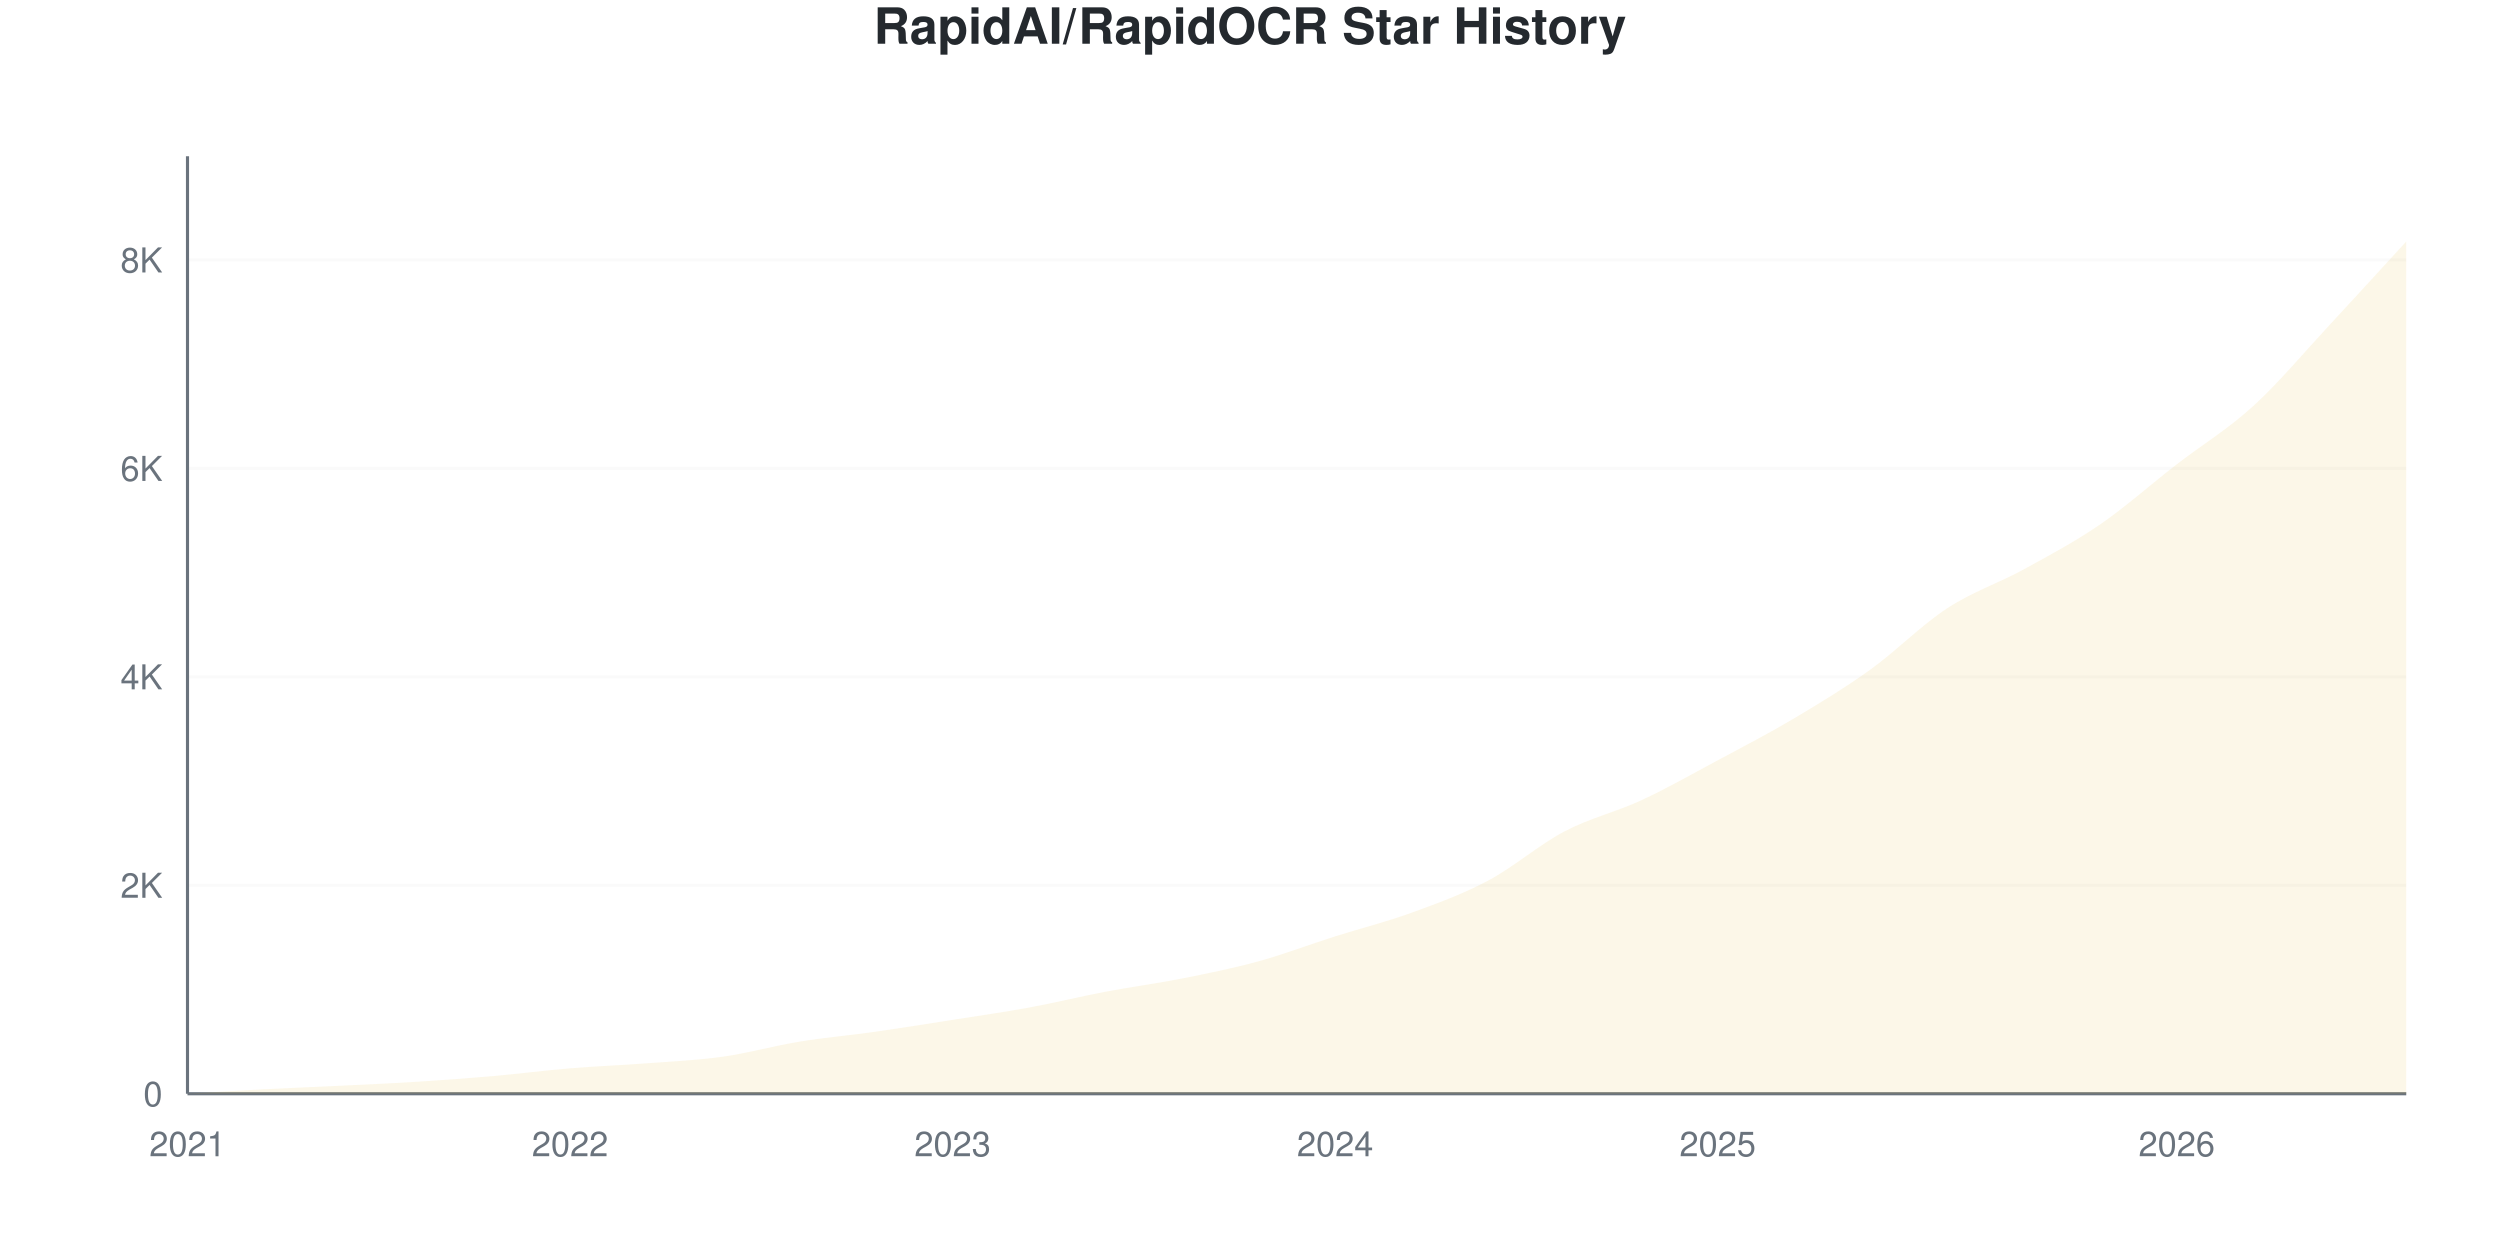
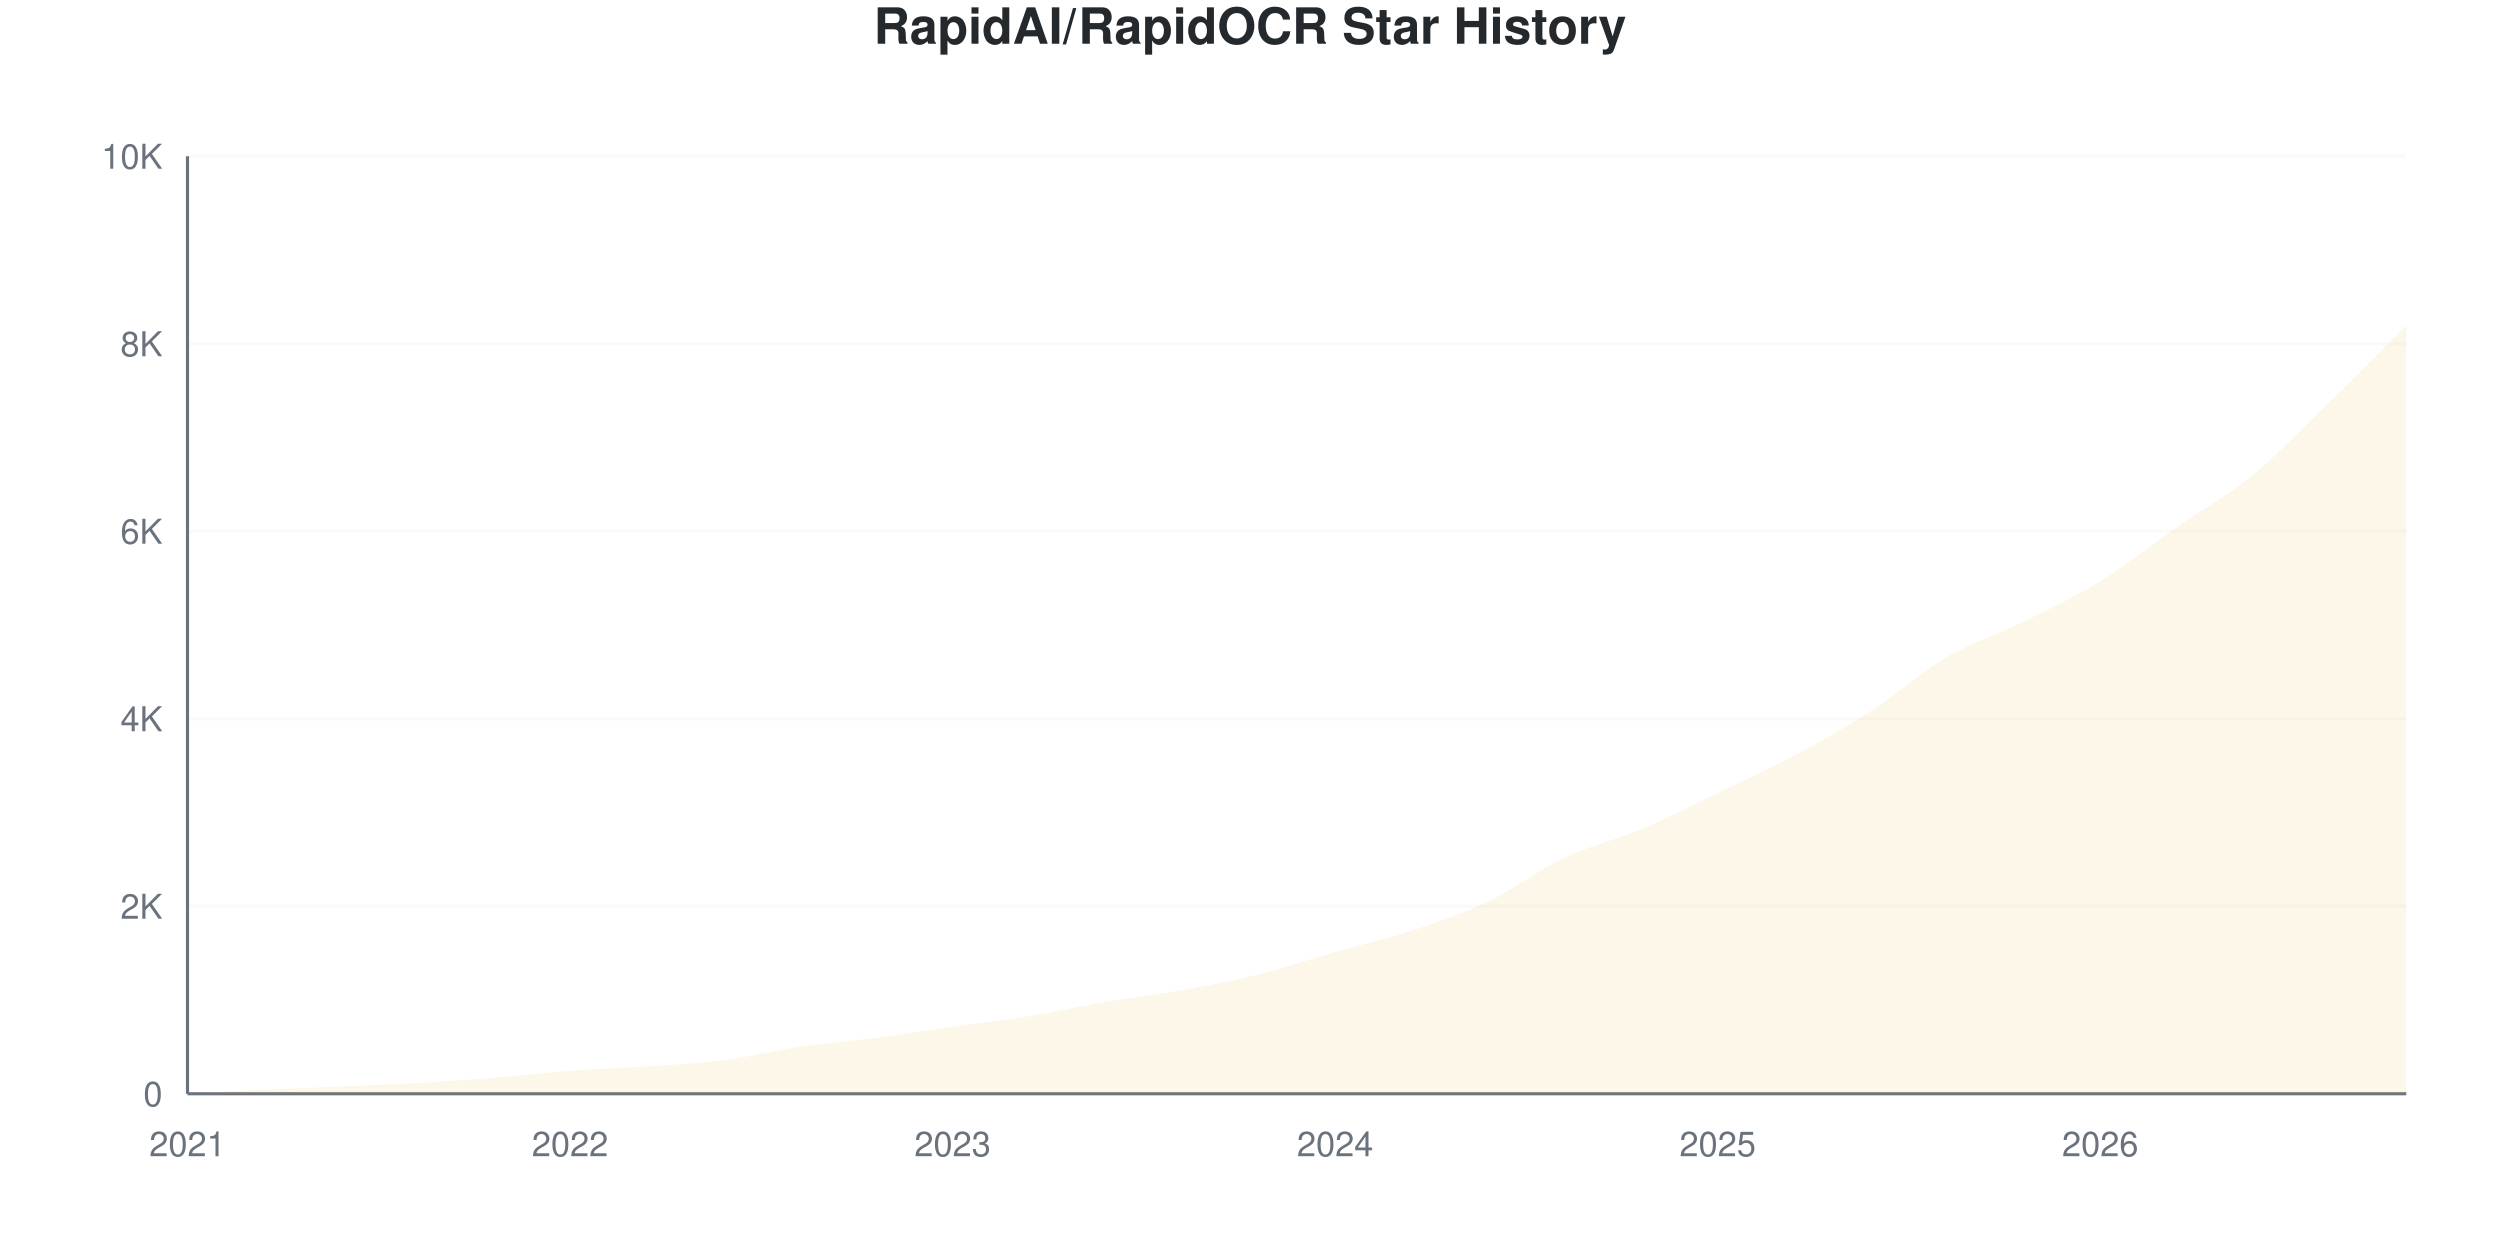
<svg xmlns="http://www.w3.org/2000/svg" viewBox="0 0 800 400" width="800" height="400">
  <style>
    @keyframes drawLine {
      to { stroke-dashoffset: 0; }
    }
    @keyframes fadeInPoint {
      from { opacity: 0; }
      to { opacity: 1; }
    }
    .data-line-0 {
-       stroke-dasharray: 1178;
-       stroke-dashoffset: 1178;
+       stroke-dasharray: 1159;
+       stroke-dashoffset: 1159;
      animation: drawLine 2s ease-out forwards;
    }
    .data-point {
      opacity: 0;
      animation: fadeInPoint 0.5s ease-out forwards;
    }
    .chart-bg { fill: #fff; }
    .chart-text { fill: #24292e; }
    .chart-muted { fill: #6a737d; }
    .chart-grid { stroke: #eee; }
    .chart-axis { stroke: #6a737d; }
    @media (prefers-color-scheme: dark) {
      .chart-bg { fill: #0d1117; }
      .chart-text { fill: #e6edf3; }
      .chart-muted { fill: #8b949e; }
      .chart-grid { stroke: #21262d; }
      .chart-axis { stroke: #8b949e; }
    }
  </style>
  <rect width="800" height="400" class="chart-bg" />
  <text x="400" y="14" text-anchor="middle" class="chart-text" font-size="16" font-weight="bold" font-family="-apple-system, BlinkMacSystemFont, 'Segoe UI', Helvetica, Arial, sans-serif">RapidAI/RapidOCR Star History</text>
  <g class="grid">
    <line x1="60" y1="350" x2="770" y2="350" class="chart-grid" stroke-opacity="0.3" />
    <text x="52" y="354" text-anchor="end" class="chart-muted" font-size="11" font-family="-apple-system, BlinkMacSystemFont, 'Segoe UI', Helvetica, Arial, sans-serif">0</text>
-     <line x1="60" y1="283.296" x2="770" y2="283.296" class="chart-grid" stroke-opacity="0.3" />
-     <text x="52" y="287.296" text-anchor="end" class="chart-muted" font-size="11" font-family="-apple-system, BlinkMacSystemFont, 'Segoe UI', Helvetica, Arial, sans-serif">2K</text>
-     <line x1="60" y1="216.593" x2="770" y2="216.593" class="chart-grid" stroke-opacity="0.3" />
-     <text x="52" y="220.593" text-anchor="end" class="chart-muted" font-size="11" font-family="-apple-system, BlinkMacSystemFont, 'Segoe UI', Helvetica, Arial, sans-serif">4K</text>
-     <line x1="60" y1="149.889" x2="770" y2="149.889" class="chart-grid" stroke-opacity="0.3" />
-     <text x="52" y="153.889" text-anchor="end" class="chart-muted" font-size="11" font-family="-apple-system, BlinkMacSystemFont, 'Segoe UI', Helvetica, Arial, sans-serif">6K</text>
-     <line x1="60" y1="83.185" x2="770" y2="83.185" class="chart-grid" stroke-opacity="0.3" />
-     <text x="52" y="87.185" text-anchor="end" class="chart-muted" font-size="11" font-family="-apple-system, BlinkMacSystemFont, 'Segoe UI', Helvetica, Arial, sans-serif">8K</text>
+     <line x1="60" y1="290" x2="770" y2="290" class="chart-grid" stroke-opacity="0.3" />
+     <text x="52" y="294" text-anchor="end" class="chart-muted" font-size="11" font-family="-apple-system, BlinkMacSystemFont, 'Segoe UI', Helvetica, Arial, sans-serif">2K</text>
+     <line x1="60" y1="230" x2="770" y2="230" class="chart-grid" stroke-opacity="0.3" />
+     <text x="52" y="234" text-anchor="end" class="chart-muted" font-size="11" font-family="-apple-system, BlinkMacSystemFont, 'Segoe UI', Helvetica, Arial, sans-serif">4K</text>
+     <line x1="60" y1="170" x2="770" y2="170" class="chart-grid" stroke-opacity="0.3" />
+     <text x="52" y="174" text-anchor="end" class="chart-muted" font-size="11" font-family="-apple-system, BlinkMacSystemFont, 'Segoe UI', Helvetica, Arial, sans-serif">6K</text>
+     <line x1="60" y1="110" x2="770" y2="110" class="chart-grid" stroke-opacity="0.3" />
+     <text x="52" y="114" text-anchor="end" class="chart-muted" font-size="11" font-family="-apple-system, BlinkMacSystemFont, 'Segoe UI', Helvetica, Arial, sans-serif">8K</text>
+     <line x1="60" y1="50" x2="770" y2="50" class="chart-grid" stroke-opacity="0.3" />
+     <text x="52" y="54" text-anchor="end" class="chart-muted" font-size="11" font-family="-apple-system, BlinkMacSystemFont, 'Segoe UI', Helvetica, Arial, sans-serif">10K</text>
  </g>
  <g class="milestones">
    
  </g>
  <g class="x-axis">
    <text x="60" y="370" text-anchor="middle" class="chart-muted" font-size="11" font-family="-apple-system, BlinkMacSystemFont, 'Segoe UI', Helvetica, Arial, sans-serif">2021</text>
    <text x="182.414" y="370" text-anchor="middle" class="chart-muted" font-size="11" font-family="-apple-system, BlinkMacSystemFont, 'Segoe UI', Helvetica, Arial, sans-serif">2022</text>
    <text x="304.828" y="370" text-anchor="middle" class="chart-muted" font-size="11" font-family="-apple-system, BlinkMacSystemFont, 'Segoe UI', Helvetica, Arial, sans-serif">2023</text>
    <text x="427.241" y="370" text-anchor="middle" class="chart-muted" font-size="11" font-family="-apple-system, BlinkMacSystemFont, 'Segoe UI', Helvetica, Arial, sans-serif">2024</text>
    <text x="549.655" y="370" text-anchor="middle" class="chart-muted" font-size="11" font-family="-apple-system, BlinkMacSystemFont, 'Segoe UI', Helvetica, Arial, sans-serif">2025</text>
-     <text x="696.552" y="370" text-anchor="middle" class="chart-muted" font-size="11" font-family="-apple-system, BlinkMacSystemFont, 'Segoe UI', Helvetica, Arial, sans-serif">2026</text>
+     <text x="672.069" y="370" text-anchor="middle" class="chart-muted" font-size="11" font-family="-apple-system, BlinkMacSystemFont, 'Segoe UI', Helvetica, Arial, sans-serif">2026</text>
  </g>
  <line x1="60" y1="50" x2="60" y2="350" class="chart-axis" stroke-width="1" />
  <line x1="60" y1="350" x2="770" y2="350" class="chart-axis" stroke-width="1" />
-   <path d="M60,350 L60,349.967 C68.161,349.5 76.322,348.988 84.483,348.566 C92.644,348.143 100.805,347.832 108.966,347.432 C117.126,347.032 125.287,346.681 133.448,346.165 C141.609,345.648 149.77,345.047 157.931,344.33 C166.092,343.613 174.253,342.54 182.414,341.862 C190.575,341.184 198.736,340.884 206.897,340.261 C215.057,339.639 223.218,339.283 231.379,338.127 C239.54,336.971 247.701,334.658 255.862,333.324 C264.023,331.99 272.184,331.284 280.345,330.122 C288.506,328.961 296.667,327.638 304.828,326.354 C312.989,325.069 321.149,323.919 329.31,322.418 C337.471,320.917 345.632,318.899 353.793,317.349 C361.954,315.798 370.115,314.736 378.276,313.113 C386.437,311.49 394.598,309.855 402.759,307.61 C410.92,305.364 419.08,302.229 427.241,299.639 C435.402,297.048 443.563,295.042 451.724,292.068 C459.885,289.094 468.046,286.137 476.207,281.795 C484.368,277.454 492.529,270.3 500.69,266.02 C508.851,261.74 517.011,259.9 525.172,256.115 C533.333,252.329 541.494,247.682 549.655,243.307 C557.816,238.933 565.977,234.719 574.138,229.867 C582.299,225.014 590.46,220.061 598.621,214.191 C606.782,208.321 614.943,199.978 623.103,194.647 C631.264,189.316 639.425,186.681 647.586,182.207 C655.747,177.732 663.908,173.402 672.069,167.799 C680.23,162.196 688.391,154.897 696.552,148.588 C704.713,142.279 712.874,137.387 721.034,129.944 C729.195,122.501 737.356,112.707 745.517,103.93 C753.678,95.153 761.839,86.165 770,77.282 L770,350 L60,350 Z" fill="#dfb317" fill-opacity="0.1" />
-   <path d="M60,350 L60,349.967 C68.161,349.5 76.322,348.988 84.483,348.566 C92.644,348.143 100.805,347.832 108.966,347.432 C117.126,347.032 125.287,346.681 133.448,346.165 C141.609,345.648 149.77,345.047 157.931,344.33 C166.092,343.613 174.253,342.54 182.414,341.862 C190.575,341.184 198.736,340.884 206.897,340.261 C215.057,339.639 223.218,339.283 231.379,338.127 C239.54,336.971 247.701,334.658 255.862,333.324 C264.023,331.99 272.184,331.284 280.345,330.122 C288.506,328.961 296.667,327.638 304.828,326.354 C312.989,325.069 321.149,323.919 329.31,322.418 C337.471,320.917 345.632,318.899 353.793,317.349 C361.954,315.798 370.115,314.736 378.276,313.113 C386.437,311.49 394.598,309.855 402.759,307.61 C410.92,305.364 419.08,302.229 427.241,299.639 C435.402,297.048 443.563,295.042 451.724,292.068 C459.885,289.094 468.046,286.137 476.207,281.795 C484.368,277.454 492.529,270.3 500.69,266.02 C508.851,261.74 517.011,259.9 525.172,256.115 C533.333,252.329 541.494,247.682 549.655,243.307 C557.816,238.933 565.977,234.719 574.138,229.867 C582.299,225.014 590.46,220.061 598.621,214.191 C606.782,208.321 614.943,199.978 623.103,194.647 C631.264,189.316 639.425,186.681 647.586,182.207 C655.747,177.732 663.908,173.402 672.069,167.799 C680.23,162.196 688.391,154.897 696.552,148.588 C704.713,142.279 712.874,137.387 721.034,129.944 C729.195,122.501 737.356,112.707 745.517,103.93 C753.678,95.153 761.839,86.165 770,77.282" fill="none" stroke="#dfb317" stroke-width="2.5" class="data-line-0" />
+   <path d="M60,350 L60,349.97 C68.161,349.55 76.322,349.09 84.483,348.71 C92.644,348.33 100.805,348.05 108.966,347.69 C117.126,347.33 125.287,347.015 133.448,346.55 C141.609,346.085 149.77,345.545 157.931,344.9 C166.092,344.255 174.253,343.29 182.414,342.68 C190.575,342.07 198.736,341.805 206.897,341.24 C215.057,340.675 223.218,340.33 231.379,339.29 C239.54,338.25 247.701,336.2 255.862,335 C264.023,333.8 272.184,333.16 280.345,332.09 C288.506,331.02 296.667,329.73 304.828,328.58 C312.989,327.43 321.149,326.52 329.31,325.19 C337.471,323.86 345.632,321.995 353.793,320.6 C361.954,319.205 370.115,318.285 378.276,316.82 C386.437,315.355 394.598,313.84 402.759,311.81 C410.92,309.78 419.08,306.97 427.241,304.64 C435.402,302.31 443.563,300.52 451.724,297.83 C459.885,295.14 468.046,292.4 476.207,288.5 C484.368,284.6 492.529,278.285 500.69,274.43 C508.851,270.575 517.011,268.81 525.172,265.37 C533.333,261.93 541.494,257.72 549.655,253.79 C557.816,249.86 565.977,246.155 574.138,241.79 C582.299,237.425 590.46,232.865 598.621,227.6 C606.782,222.335 614.943,214.98 623.103,210.2 C631.264,205.42 639.425,202.955 647.586,198.92 C655.747,194.885 663.908,191.025 672.069,185.99 C680.23,180.955 688.391,174.395 696.552,168.71 C704.713,163.025 712.874,158.565 721.034,151.88 C729.195,145.195 737.356,136.555 745.517,128.6 C753.678,120.645 761.839,112.3 770,104.15 L770,350 L60,350 Z" fill="#dfb317" fill-opacity="0.1" />
+   <path d="M60,350 L60,349.97 C68.161,349.55 76.322,349.09 84.483,348.71 C92.644,348.33 100.805,348.05 108.966,347.69 C117.126,347.33 125.287,347.015 133.448,346.55 C141.609,346.085 149.77,345.545 157.931,344.9 C166.092,344.255 174.253,343.29 182.414,342.68 C190.575,342.07 198.736,341.805 206.897,341.24 C215.057,340.675 223.218,340.33 231.379,339.29 C239.54,338.25 247.701,336.2 255.862,335 C264.023,333.8 272.184,333.16 280.345,332.09 C288.506,331.02 296.667,329.73 304.828,328.58 C312.989,327.43 321.149,326.52 329.31,325.19 C337.471,323.86 345.632,321.995 353.793,320.6 C361.954,319.205 370.115,318.285 378.276,316.82 C386.437,315.355 394.598,313.84 402.759,311.81 C410.92,309.78 419.08,306.97 427.241,304.64 C435.402,302.31 443.563,300.52 451.724,297.83 C459.885,295.14 468.046,292.4 476.207,288.5 C484.368,284.6 492.529,278.285 500.69,274.43 C508.851,270.575 517.011,268.81 525.172,265.37 C533.333,261.93 541.494,257.72 549.655,253.79 C557.816,249.86 565.977,246.155 574.138,241.79 C582.299,237.425 590.46,232.865 598.621,227.6 C606.782,222.335 614.943,214.98 623.103,210.2 C631.264,205.42 639.425,202.955 647.586,198.92 C655.747,194.885 663.908,191.025 672.069,185.99 C680.23,180.955 688.391,174.395 696.552,168.71 C704.713,163.025 712.874,158.565 721.034,151.88 C729.195,145.195 737.356,136.555 745.517,128.6 C753.678,120.645 761.839,112.3 770,104.15" fill="none" stroke="#dfb317" stroke-width="2.5" class="data-line-0" />
  <g class="points">
-     <circle cx="60" cy="349.967" r="4" fill="#dfb317" class="data-point" style="animation-delay: 1.50s" />
-     <circle cx="84.483" cy="348.566" r="4" fill="#dfb317" class="data-point" style="animation-delay: 1.55s" />
-     <circle cx="108.966" cy="347.432" r="4" fill="#dfb317" class="data-point" style="animation-delay: 1.60s" />
-     <circle cx="133.448" cy="346.165" r="4" fill="#dfb317" class="data-point" style="animation-delay: 1.65s" />
-     <circle cx="157.931" cy="344.33" r="4" fill="#dfb317" class="data-point" style="animation-delay: 1.70s" />
-     <circle cx="182.414" cy="341.862" r="4" fill="#dfb317" class="data-point" style="animation-delay: 1.75s" />
-     <circle cx="206.897" cy="340.261" r="4" fill="#dfb317" class="data-point" style="animation-delay: 1.80s" />
-     <circle cx="231.379" cy="338.127" r="4" fill="#dfb317" class="data-point" style="animation-delay: 1.85s" />
-     <circle cx="255.862" cy="333.324" r="4" fill="#dfb317" class="data-point" style="animation-delay: 1.90s" />
-     <circle cx="280.345" cy="330.122" r="4" fill="#dfb317" class="data-point" style="animation-delay: 1.95s" />
-     <circle cx="304.828" cy="326.354" r="4" fill="#dfb317" class="data-point" style="animation-delay: 2.00s" />
-     <circle cx="329.31" cy="322.418" r="4" fill="#dfb317" class="data-point" style="animation-delay: 2.05s" />
-     <circle cx="353.793" cy="317.349" r="4" fill="#dfb317" class="data-point" style="animation-delay: 2.10s" />
-     <circle cx="378.276" cy="313.113" r="4" fill="#dfb317" class="data-point" style="animation-delay: 2.15s" />
-     <circle cx="402.759" cy="307.61" r="4" fill="#dfb317" class="data-point" style="animation-delay: 2.20s" />
-     <circle cx="427.241" cy="299.639" r="4" fill="#dfb317" class="data-point" style="animation-delay: 2.25s" />
-     <circle cx="451.724" cy="292.068" r="4" fill="#dfb317" class="data-point" style="animation-delay: 2.30s" />
-     <circle cx="476.207" cy="281.795" r="4" fill="#dfb317" class="data-point" style="animation-delay: 2.35s" />
-     <circle cx="500.69" cy="266.02" r="4" fill="#dfb317" class="data-point" style="animation-delay: 2.40s" />
-     <circle cx="525.172" cy="256.115" r="4" fill="#dfb317" class="data-point" style="animation-delay: 2.45s" />
-     <circle cx="549.655" cy="243.307" r="4" fill="#dfb317" class="data-point" style="animation-delay: 2.50s" />
-     <circle cx="574.138" cy="229.867" r="4" fill="#dfb317" class="data-point" style="animation-delay: 2.55s" />
-     <circle cx="598.621" cy="214.191" r="4" fill="#dfb317" class="data-point" style="animation-delay: 2.60s" />
-     <circle cx="623.103" cy="194.647" r="4" fill="#dfb317" class="data-point" style="animation-delay: 2.65s" />
-     <circle cx="647.586" cy="182.207" r="4" fill="#dfb317" class="data-point" style="animation-delay: 2.70s" />
-     <circle cx="672.069" cy="167.799" r="4" fill="#dfb317" class="data-point" style="animation-delay: 2.75s" />
-     <circle cx="696.552" cy="148.588" r="4" fill="#dfb317" class="data-point" style="animation-delay: 2.80s" />
-     <circle cx="721.034" cy="129.944" r="4" fill="#dfb317" class="data-point" style="animation-delay: 2.85s" />
-     <circle cx="745.517" cy="103.93" r="4" fill="#dfb317" class="data-point" style="animation-delay: 2.90s" />
-     <circle cx="770" cy="77.282" r="4" fill="#dfb317" class="data-point" style="animation-delay: 2.95s" />
+     <circle cx="60" cy="349.97" r="4" fill="#dfb317" class="data-point" style="animation-delay: 1.50s" />
+     <circle cx="84.483" cy="348.71" r="4" fill="#dfb317" class="data-point" style="animation-delay: 1.55s" />
+     <circle cx="108.966" cy="347.69" r="4" fill="#dfb317" class="data-point" style="animation-delay: 1.60s" />
+     <circle cx="133.448" cy="346.55" r="4" fill="#dfb317" class="data-point" style="animation-delay: 1.65s" />
+     <circle cx="157.931" cy="344.9" r="4" fill="#dfb317" class="data-point" style="animation-delay: 1.70s" />
+     <circle cx="182.414" cy="342.68" r="4" fill="#dfb317" class="data-point" style="animation-delay: 1.75s" />
+     <circle cx="206.897" cy="341.24" r="4" fill="#dfb317" class="data-point" style="animation-delay: 1.80s" />
+     <circle cx="231.379" cy="339.29" r="4" fill="#dfb317" class="data-point" style="animation-delay: 1.85s" />
+     <circle cx="255.862" cy="335" r="4" fill="#dfb317" class="data-point" style="animation-delay: 1.90s" />
+     <circle cx="280.345" cy="332.09" r="4" fill="#dfb317" class="data-point" style="animation-delay: 1.95s" />
+     <circle cx="304.828" cy="328.58" r="4" fill="#dfb317" class="data-point" style="animation-delay: 2.00s" />
+     <circle cx="329.31" cy="325.19" r="4" fill="#dfb317" class="data-point" style="animation-delay: 2.05s" />
+     <circle cx="353.793" cy="320.6" r="4" fill="#dfb317" class="data-point" style="animation-delay: 2.10s" />
+     <circle cx="378.276" cy="316.82" r="4" fill="#dfb317" class="data-point" style="animation-delay: 2.15s" />
+     <circle cx="402.759" cy="311.81" r="4" fill="#dfb317" class="data-point" style="animation-delay: 2.20s" />
+     <circle cx="427.241" cy="304.64" r="4" fill="#dfb317" class="data-point" style="animation-delay: 2.25s" />
+     <circle cx="451.724" cy="297.83" r="4" fill="#dfb317" class="data-point" style="animation-delay: 2.30s" />
+     <circle cx="476.207" cy="288.5" r="4" fill="#dfb317" class="data-point" style="animation-delay: 2.35s" />
+     <circle cx="500.69" cy="274.43" r="4" fill="#dfb317" class="data-point" style="animation-delay: 2.40s" />
+     <circle cx="525.172" cy="265.37" r="4" fill="#dfb317" class="data-point" style="animation-delay: 2.45s" />
+     <circle cx="549.655" cy="253.79" r="4" fill="#dfb317" class="data-point" style="animation-delay: 2.50s" />
+     <circle cx="574.138" cy="241.79" r="4" fill="#dfb317" class="data-point" style="animation-delay: 2.55s" />
+     <circle cx="598.621" cy="227.6" r="4" fill="#dfb317" class="data-point" style="animation-delay: 2.60s" />
+     <circle cx="623.103" cy="210.2" r="4" fill="#dfb317" class="data-point" style="animation-delay: 2.65s" />
+     <circle cx="647.586" cy="198.92" r="4" fill="#dfb317" class="data-point" style="animation-delay: 2.70s" />
+     <circle cx="672.069" cy="185.99" r="4" fill="#dfb317" class="data-point" style="animation-delay: 2.75s" />
+     <circle cx="696.552" cy="168.71" r="4" fill="#dfb317" class="data-point" style="animation-delay: 2.80s" />
+     <circle cx="721.034" cy="151.88" r="4" fill="#dfb317" class="data-point" style="animation-delay: 2.85s" />
+     <circle cx="745.517" cy="128.6" r="4" fill="#dfb317" class="data-point" style="animation-delay: 2.90s" />
+     <circle cx="770" cy="104.15" r="4" fill="#dfb317" class="data-point" style="animation-delay: 2.95s" />
  </g>
</svg>
